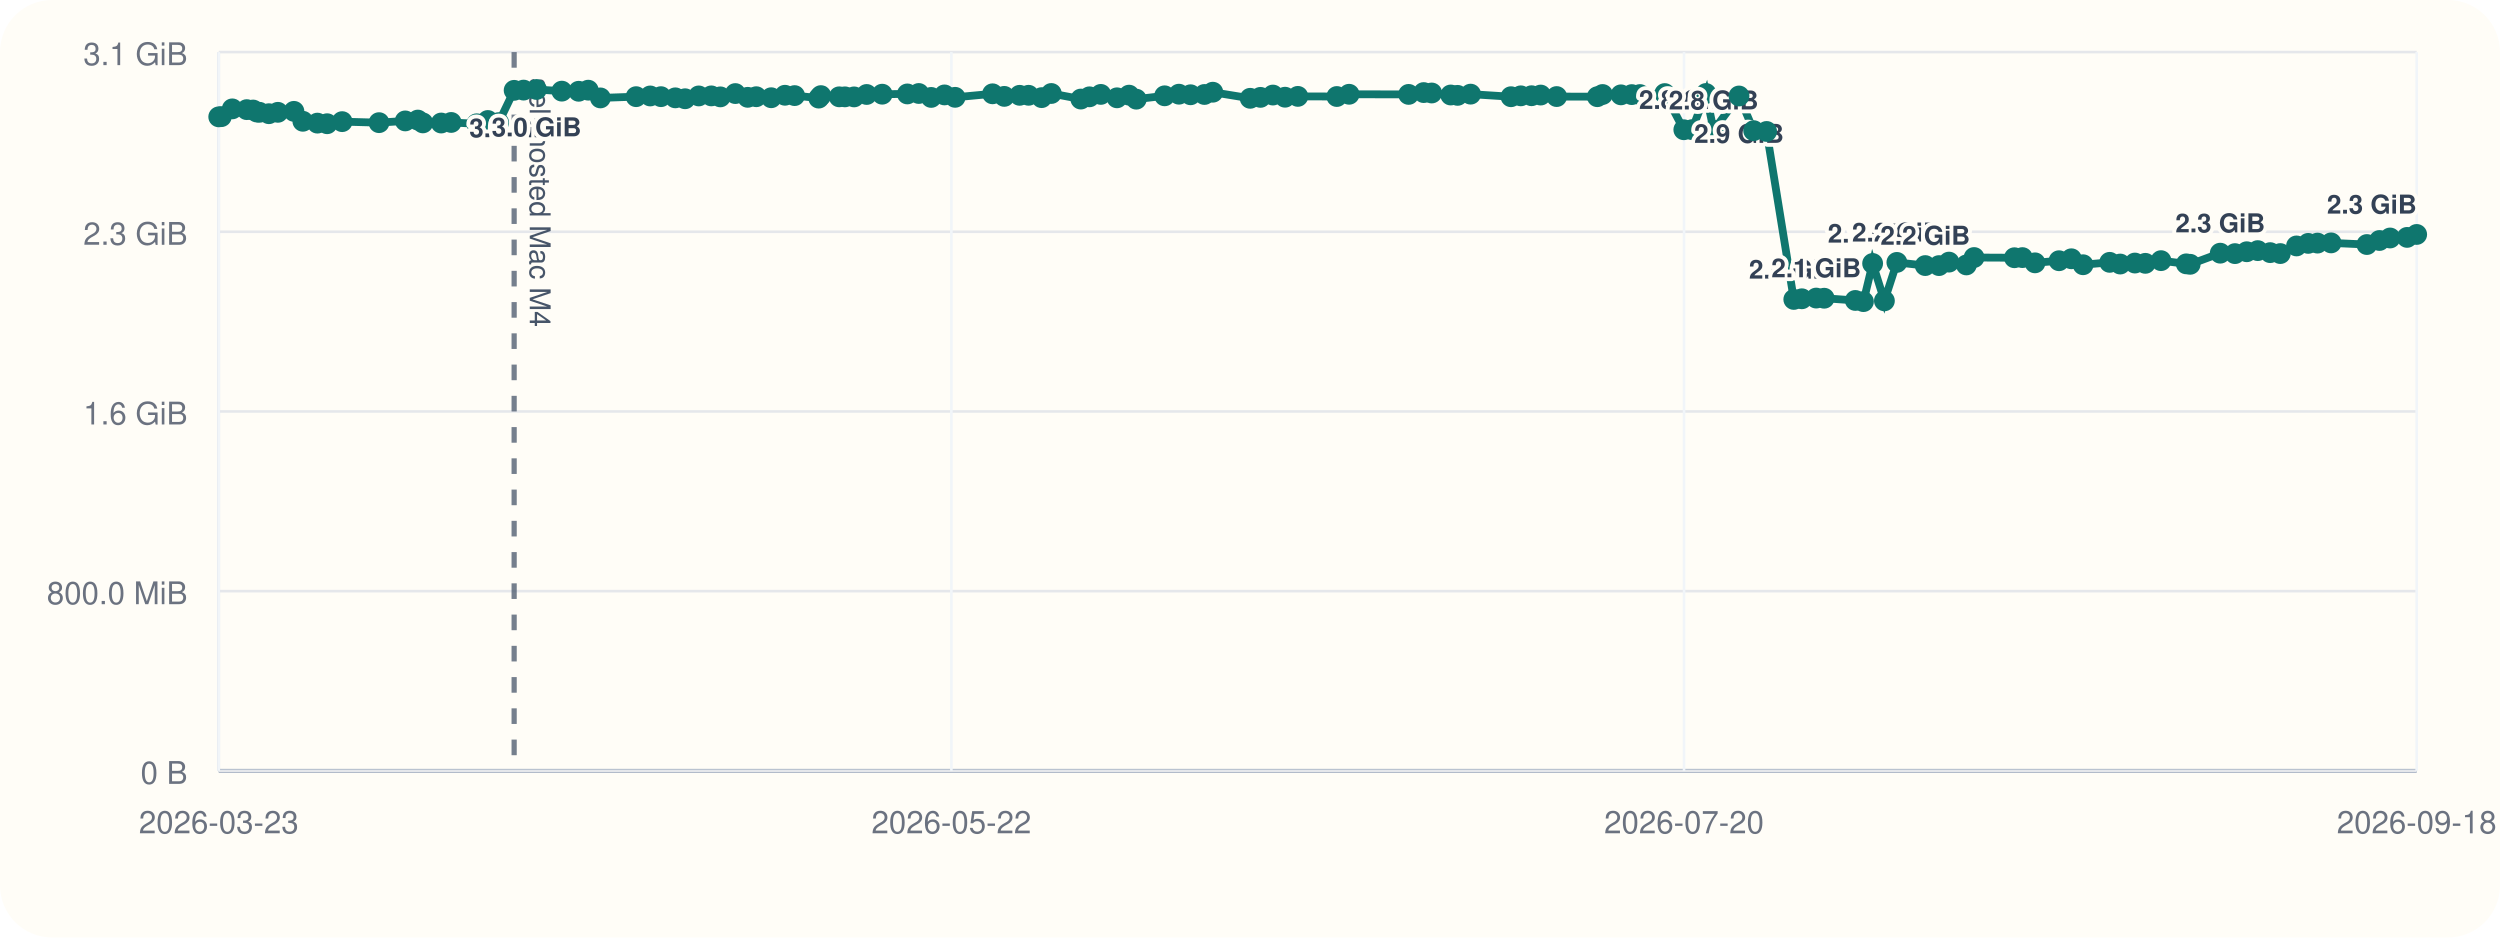
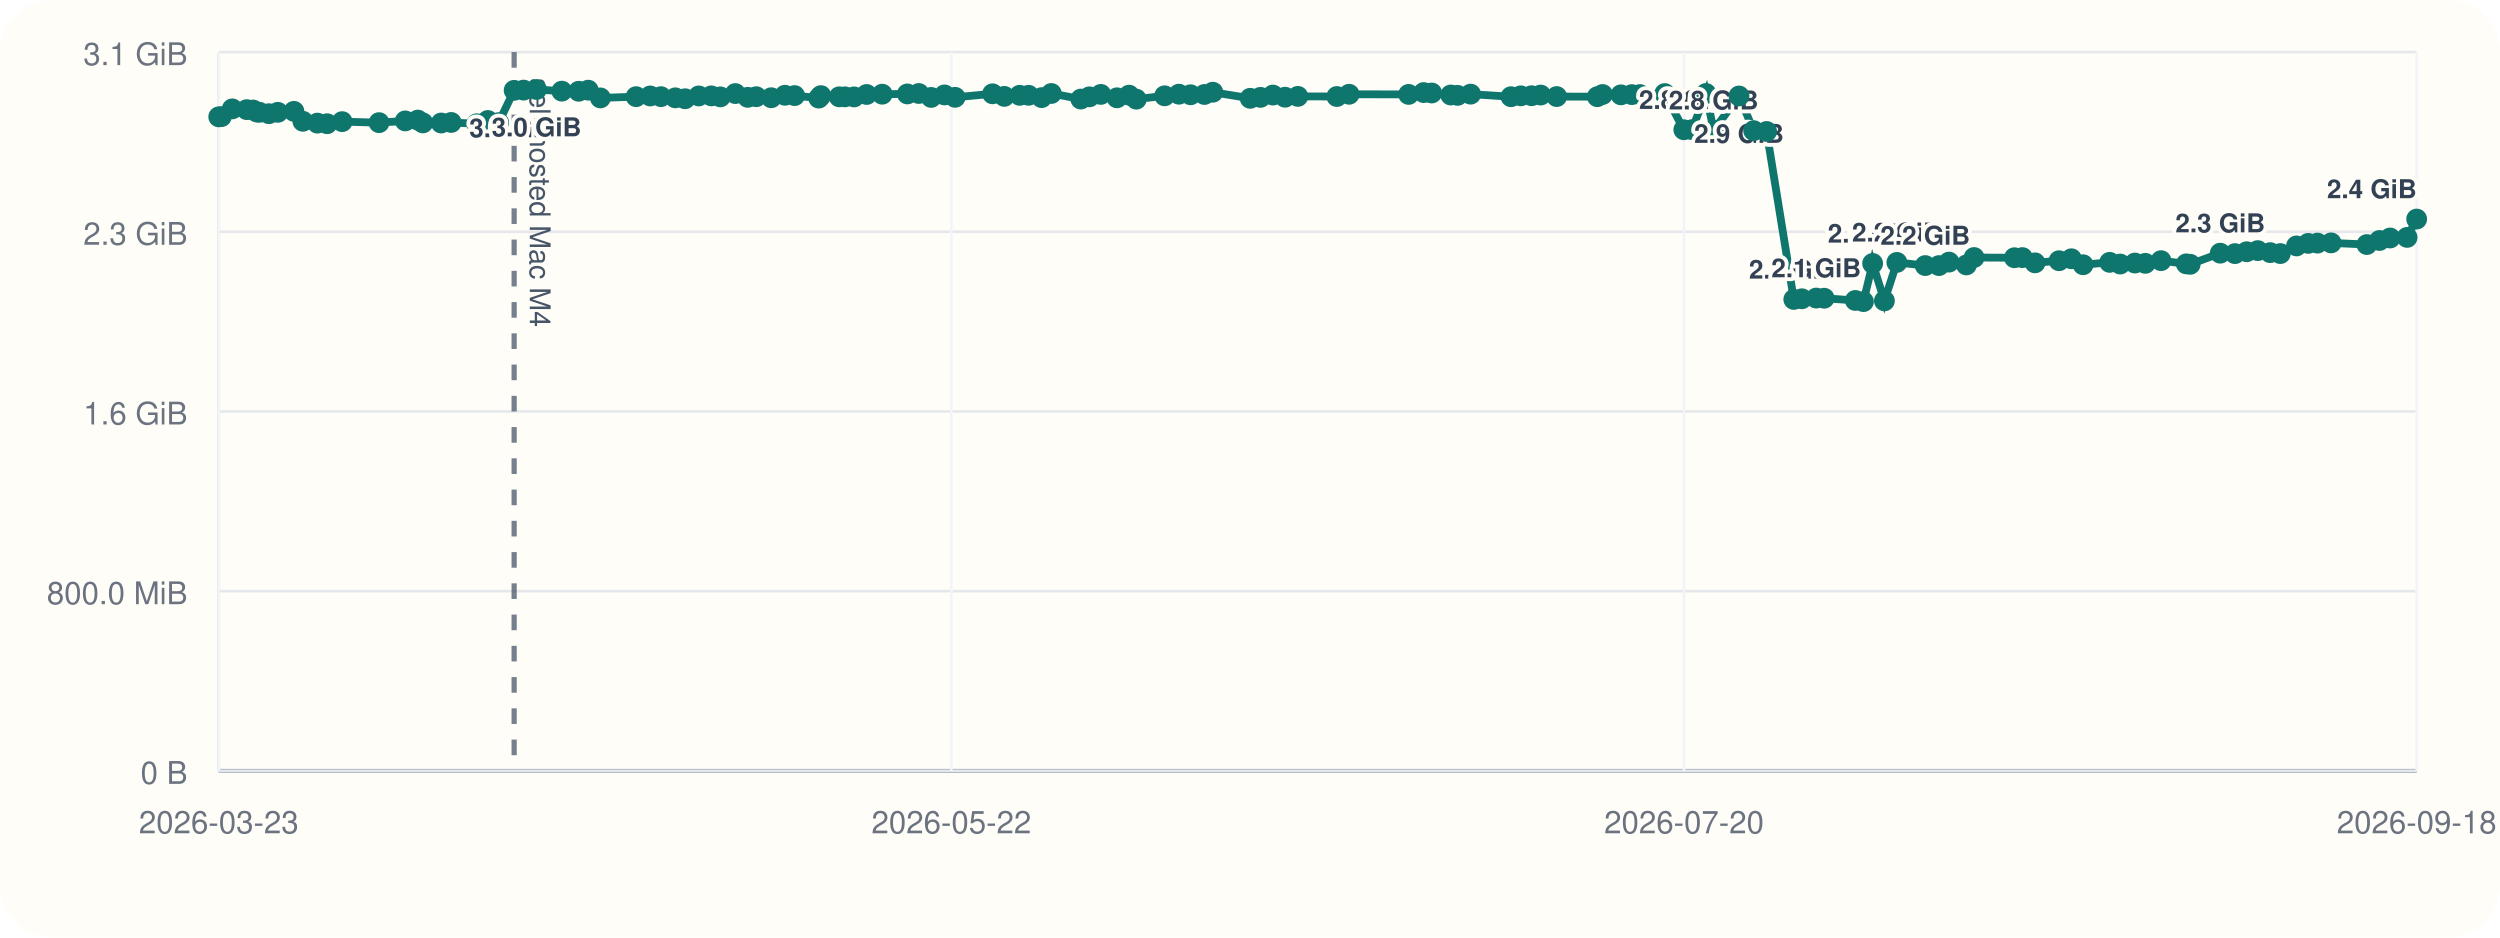
<svg xmlns="http://www.w3.org/2000/svg" viewBox="0 0 960 360">
  <rect width="960" height="360" rx="20" fill="#fffdf7" />
  <line x1="84" y1="296" x2="928" y2="296" stroke="#cbd5e1" stroke-width="1" />
  <line x1="84" y1="20" x2="84" y2="296" stroke="#cbd5e1" stroke-width="1" />
  <line x1="84" y1="296.00" x2="928" y2="296.00" stroke="#94a3b8" stroke-width="1.5" />
  <line x1="84" y1="296.00" x2="928" y2="296.00" stroke="#e5e7eb" stroke-width="1" />
  <text x="72" y="301.00" text-anchor="end" font-size="12" font-family="Helvetica, Arial, sans-serif" fill="#6b7280">0 B</text>
  <line x1="84" y1="227.00" x2="928" y2="227.00" stroke="#e5e7eb" stroke-width="1" />
  <text x="72" y="232.00" text-anchor="end" font-size="12" font-family="Helvetica, Arial, sans-serif" fill="#6b7280">800.0 MiB</text>
  <line x1="84" y1="158.00" x2="928" y2="158.00" stroke="#e5e7eb" stroke-width="1" />
  <text x="72" y="163.00" text-anchor="end" font-size="12" font-family="Helvetica, Arial, sans-serif" fill="#6b7280">1.6 GiB</text>
  <line x1="84" y1="89.00" x2="928" y2="89.00" stroke="#e5e7eb" stroke-width="1" />
  <text x="72" y="94.00" text-anchor="end" font-size="12" font-family="Helvetica, Arial, sans-serif" fill="#6b7280">2.3 GiB</text>
  <line x1="84" y1="20.00" x2="928" y2="20.00" stroke="#e5e7eb" stroke-width="1" />
  <text x="72" y="25.00" text-anchor="end" font-size="12" font-family="Helvetica, Arial, sans-serif" fill="#6b7280">3.1 GiB</text>
  <line x1="84.00" y1="20" x2="84.00" y2="296" stroke="#f1f5f9" stroke-width="1" />
  <text x="84.00" y="320" text-anchor="middle" font-size="12" font-family="Helvetica, Arial, sans-serif" fill="#6b7280">2026-03-23</text>
  <line x1="365.33" y1="20" x2="365.33" y2="296" stroke="#f1f5f9" stroke-width="1" />
  <text x="365.33" y="320" text-anchor="middle" font-size="12" font-family="Helvetica, Arial, sans-serif" fill="#6b7280">2026-05-22</text>
  <line x1="646.67" y1="20" x2="646.67" y2="296" stroke="#f1f5f9" stroke-width="1" />
  <text x="646.67" y="320" text-anchor="middle" font-size="12" font-family="Helvetica, Arial, sans-serif" fill="#6b7280">2026-07-20</text>
  <line x1="928.00" y1="20" x2="928.00" y2="296" stroke="#f1f5f9" stroke-width="1" />
  <text x="928.00" y="320" text-anchor="middle" font-size="12" font-family="Helvetica, Arial, sans-serif" fill="#6b7280">2026-09-18</text>
  <line x1="197.43" y1="20" x2="197.43" y2="296" stroke="#475569" stroke-width="2" stroke-dasharray="6 6" opacity="0.75" />
  <text x="203.43" y="30" transform="rotate(90 203.43 30)" font-size="11" font-family="Helvetica, Arial, sans-serif" fill="#475569">self-hosted Mac M4</text>
-   <polyline fill="none" stroke="#0f766e" stroke-width="3" points="84.00,44.87 84.99,44.79 89.19,41.81 94.76,42.10 97.19,42.25 98.63,43.02 99.64,43.12 103.26,43.66 106.71,43.13 112.87,42.76 116.30,46.57 121.89,47.28 125.62,47.51 131.38,46.71 145.55,47.10 155.61,46.43 160.44,46.11 162.38,47.19 169.42,47.24 173.25,47.02 183.07,47.53 187.33,46.27 191.48,47.09 197.43,34.69 201.06,34.60 206.02,34.36 215.74,35.00 222.21,35.05 225.89,34.63 230.55,37.60 244.27,37.12 249.68,36.85 253.81,37.12 259.32,37.57 263.07,37.92 268.32,36.84 273.14,36.82 276.61,37.20 282.37,35.93 287.12,37.37 290.41,37.14 296.15,37.53 301.43,36.58 305.13,36.71 314.40,37.67 315.22,36.72 322.26,37.18 324.45,37.19 327.96,37.21 332.80,36.28 338.77,36.17 348.42,36.07 352.82,35.90 357.57,37.41 362.69,36.45 366.76,37.37 381.14,36.02 385.64,37.01 391.54,36.60 394.97,36.59 399.99,37.49 403.70,35.90 415.04,38.04 418.36,37.18 422.72,36.25 428.93,37.56 433.56,36.54 436.34,38.08 447.22,36.79 452.71,36.17 457.18,36.39 462.50,36.28 465.72,35.41 480.07,37.75 484.02,37.39 488.80,36.50 493.46,37.33 498.37,37.01 513.34,37.06 518.06,36.20 540.91,36.25 546.70,35.55 549.77,35.71 557.08,36.48 559.71,36.62 564.71,36.15 580.22,37.14 583.99,36.80 588.11,36.76 591.62,36.50 597.76,37.08 613.37,37.13 615.39,36.29 622.44,36.42 626.60,36.33 629.74,36.31 639.26,35.93 646.59,49.82 649.73,49.79 655.11,35.90 658.03,50.03 667.78,36.86 673.41,50.17 678.38,50.48 688.82,114.98 691.91,114.73 697.42,114.46 700.48,114.52 712.44,115.37 715.56,115.82 719.09,101.17 723.61,115.52 728.40,100.76 739.29,101.98 744.57,101.99 748.42,100.65 755.09,101.73 758.05,98.89 773.54,98.97 776.60,98.92 781.44,100.93 790.67,100.12 795.41,99.37 799.90,101.66 810.12,100.74 814.16,101.39 819.81,101.01 823.81,101.12 829.82,100.09 839.53,101.32 841.02,101.49 852.57,97.22 858.23,97.39 862.75,96.67 866.98,96.24 871.75,97.01 875.64,97.37 881.86,94.44 886.35,93.46 889.92,93.35 895.14,93.27 908.88,93.90 913.71,92.35 917.79,91.39 924.32,91.16 928.00,90.03" />
+   <polyline fill="none" stroke="#0f766e" stroke-width="3" points="84.00,44.87 84.99,44.79 89.19,41.81 94.76,42.10 97.19,42.25 98.63,43.02 99.64,43.12 103.26,43.66 106.71,43.13 112.87,42.76 116.30,46.57 121.89,47.28 125.62,47.51 131.38,46.71 145.55,47.10 155.61,46.43 160.44,46.11 162.38,47.19 169.42,47.24 173.25,47.02 183.07,47.53 187.33,46.27 191.48,47.09 197.43,34.69 201.06,34.60 206.02,34.36 215.74,35.00 222.21,35.05 225.89,34.63 230.55,37.60 244.27,37.12 249.68,36.85 253.81,37.12 259.32,37.57 263.07,37.92 268.32,36.84 273.14,36.82 276.61,37.20 282.37,35.93 287.12,37.37 290.41,37.14 296.15,37.53 301.43,36.58 305.13,36.71 314.40,37.67 315.22,36.72 322.26,37.18 324.45,37.19 327.96,37.21 332.80,36.28 338.77,36.17 348.42,36.07 352.82,35.90 357.57,37.41 362.69,36.45 366.76,37.37 381.14,36.02 385.64,37.01 391.54,36.60 394.97,36.59 399.99,37.49 403.70,35.90 415.04,38.04 418.36,37.18 422.72,36.25 428.93,37.56 433.56,36.54 436.34,38.08 447.22,36.79 452.71,36.17 457.18,36.39 462.50,36.28 465.72,35.41 480.07,37.75 484.02,37.39 488.80,36.50 493.46,37.33 498.37,37.01 513.34,37.06 518.06,36.20 540.91,36.25 546.70,35.55 549.77,35.71 557.08,36.48 559.71,36.62 564.71,36.15 580.22,37.14 583.99,36.80 588.11,36.76 591.62,36.50 597.76,37.08 613.37,37.13 615.39,36.29 622.44,36.42 626.60,36.33 629.74,36.31 639.26,35.93 646.59,49.82 649.73,49.79 655.11,35.90 658.03,50.03 667.78,36.86 673.41,50.17 678.38,50.48 688.82,114.98 691.91,114.73 697.42,114.46 700.48,114.52 712.44,115.37 715.56,115.82 719.09,101.17 723.61,115.52 728.40,100.76 739.29,101.98 744.57,101.99 748.42,100.65 755.09,101.73 758.05,98.89 773.54,98.97 776.60,98.92 781.44,100.93 790.67,100.12 795.41,99.37 799.90,101.66 810.12,100.74 814.16,101.39 819.81,101.01 823.81,101.12 829.82,100.09 839.53,101.32 841.02,101.49 852.57,97.22 858.23,97.39 862.75,96.67 866.98,96.24 871.75,97.01 875.64,97.37 881.86,94.44 886.35,93.46 889.92,93.35 895.14,93.27 908.88,93.90 913.71,92.35 917.79,91.39 924.32,91.16 928.00,84.12" />
  <circle cx="84.00" cy="44.87" r="4" fill="#0f766e" />
  <circle cx="84.99" cy="44.79" r="4" fill="#0f766e" />
  <circle cx="89.19" cy="41.81" r="4" fill="#0f766e" />
  <circle cx="94.76" cy="42.10" r="4" fill="#0f766e" />
  <circle cx="97.19" cy="42.25" r="4" fill="#0f766e" />
  <circle cx="98.63" cy="43.02" r="4" fill="#0f766e" />
  <circle cx="99.64" cy="43.12" r="4" fill="#0f766e" />
  <circle cx="103.26" cy="43.66" r="4" fill="#0f766e" />
  <circle cx="106.71" cy="43.13" r="4" fill="#0f766e" />
  <circle cx="112.87" cy="42.76" r="4" fill="#0f766e" />
  <circle cx="116.30" cy="46.57" r="4" fill="#0f766e" />
  <circle cx="121.89" cy="47.28" r="4" fill="#0f766e" />
  <circle cx="125.62" cy="47.51" r="4" fill="#0f766e" />
  <circle cx="131.38" cy="46.71" r="4" fill="#0f766e" />
  <circle cx="145.55" cy="47.10" r="4" fill="#0f766e" />
  <circle cx="155.61" cy="46.43" r="4" fill="#0f766e" />
  <circle cx="160.44" cy="46.11" r="4" fill="#0f766e" />
  <circle cx="162.38" cy="47.19" r="4" fill="#0f766e" />
  <circle cx="169.42" cy="47.24" r="4" fill="#0f766e" />
  <circle cx="173.25" cy="47.02" r="4" fill="#0f766e" />
  <circle cx="183.07" cy="47.53" r="4" fill="#0f766e" />
  <circle cx="187.33" cy="46.27" r="4" fill="#0f766e" />
  <circle cx="191.48" cy="47.09" r="4" fill="#0f766e" />
  <circle cx="197.43" cy="34.69" r="4" fill="#0f766e" />
  <text x="197.43" y="52.69" text-anchor="middle" font-size="10" font-family="Helvetica, Arial, sans-serif" font-weight="600" paint-order="stroke" stroke="#fffdf7" stroke-width="3" stroke-linejoin="round" fill="#334155">3.0 GiB</text>
  <circle cx="201.06" cy="34.60" r="4" fill="#0f766e" />
  <circle cx="206.02" cy="34.36" r="4" fill="#0f766e" />
  <text x="206.02" y="52.36" text-anchor="middle" font-size="10" font-family="Helvetica, Arial, sans-serif" font-weight="600" paint-order="stroke" stroke="#fffdf7" stroke-width="3" stroke-linejoin="round" fill="#334155">3.0 GiB</text>
  <circle cx="215.74" cy="35.00" r="4" fill="#0f766e" />
  <circle cx="222.21" cy="35.05" r="4" fill="#0f766e" />
  <circle cx="225.89" cy="34.63" r="4" fill="#0f766e" />
  <circle cx="230.55" cy="37.60" r="4" fill="#0f766e" />
  <circle cx="244.27" cy="37.12" r="4" fill="#0f766e" />
  <circle cx="249.68" cy="36.85" r="4" fill="#0f766e" />
  <circle cx="253.81" cy="37.12" r="4" fill="#0f766e" />
  <circle cx="259.32" cy="37.57" r="4" fill="#0f766e" />
  <circle cx="263.07" cy="37.92" r="4" fill="#0f766e" />
  <circle cx="268.32" cy="36.84" r="4" fill="#0f766e" />
  <circle cx="273.14" cy="36.82" r="4" fill="#0f766e" />
  <circle cx="276.61" cy="37.20" r="4" fill="#0f766e" />
  <circle cx="282.37" cy="35.93" r="4" fill="#0f766e" />
  <circle cx="287.12" cy="37.37" r="4" fill="#0f766e" />
  <circle cx="290.41" cy="37.14" r="4" fill="#0f766e" />
  <circle cx="296.15" cy="37.53" r="4" fill="#0f766e" />
  <circle cx="301.43" cy="36.58" r="4" fill="#0f766e" />
  <circle cx="305.13" cy="36.71" r="4" fill="#0f766e" />
  <circle cx="314.40" cy="37.67" r="4" fill="#0f766e" />
  <circle cx="315.22" cy="36.72" r="4" fill="#0f766e" />
  <circle cx="322.26" cy="37.18" r="4" fill="#0f766e" />
  <circle cx="324.45" cy="37.19" r="4" fill="#0f766e" />
  <circle cx="327.96" cy="37.21" r="4" fill="#0f766e" />
  <circle cx="332.80" cy="36.28" r="4" fill="#0f766e" />
  <circle cx="338.77" cy="36.17" r="4" fill="#0f766e" />
  <circle cx="348.42" cy="36.07" r="4" fill="#0f766e" />
  <circle cx="352.82" cy="35.90" r="4" fill="#0f766e" />
  <circle cx="357.57" cy="37.41" r="4" fill="#0f766e" />
  <circle cx="362.69" cy="36.45" r="4" fill="#0f766e" />
  <circle cx="366.76" cy="37.37" r="4" fill="#0f766e" />
  <circle cx="381.14" cy="36.02" r="4" fill="#0f766e" />
  <circle cx="385.64" cy="37.01" r="4" fill="#0f766e" />
  <circle cx="391.54" cy="36.60" r="4" fill="#0f766e" />
  <circle cx="394.97" cy="36.59" r="4" fill="#0f766e" />
  <circle cx="399.99" cy="37.49" r="4" fill="#0f766e" />
  <circle cx="403.70" cy="35.90" r="4" fill="#0f766e" />
  <circle cx="415.04" cy="38.04" r="4" fill="#0f766e" />
  <circle cx="418.36" cy="37.18" r="4" fill="#0f766e" />
  <circle cx="422.72" cy="36.25" r="4" fill="#0f766e" />
  <circle cx="428.93" cy="37.56" r="4" fill="#0f766e" />
  <circle cx="433.56" cy="36.54" r="4" fill="#0f766e" />
  <circle cx="436.34" cy="38.08" r="4" fill="#0f766e" />
  <circle cx="447.22" cy="36.79" r="4" fill="#0f766e" />
  <circle cx="452.71" cy="36.17" r="4" fill="#0f766e" />
  <circle cx="457.18" cy="36.39" r="4" fill="#0f766e" />
  <circle cx="462.50" cy="36.28" r="4" fill="#0f766e" />
  <circle cx="465.72" cy="35.41" r="4" fill="#0f766e" />
  <circle cx="480.07" cy="37.75" r="4" fill="#0f766e" />
  <circle cx="484.02" cy="37.39" r="4" fill="#0f766e" />
  <circle cx="488.80" cy="36.50" r="4" fill="#0f766e" />
  <circle cx="493.46" cy="37.33" r="4" fill="#0f766e" />
  <circle cx="498.37" cy="37.01" r="4" fill="#0f766e" />
  <circle cx="513.34" cy="37.06" r="4" fill="#0f766e" />
  <circle cx="518.06" cy="36.20" r="4" fill="#0f766e" />
  <circle cx="540.91" cy="36.25" r="4" fill="#0f766e" />
  <circle cx="546.70" cy="35.55" r="4" fill="#0f766e" />
  <circle cx="549.77" cy="35.71" r="4" fill="#0f766e" />
  <circle cx="557.08" cy="36.48" r="4" fill="#0f766e" />
  <circle cx="559.71" cy="36.62" r="4" fill="#0f766e" />
  <circle cx="564.71" cy="36.15" r="4" fill="#0f766e" />
  <circle cx="580.22" cy="37.14" r="4" fill="#0f766e" />
  <circle cx="583.99" cy="36.80" r="4" fill="#0f766e" />
  <circle cx="588.11" cy="36.76" r="4" fill="#0f766e" />
  <circle cx="591.62" cy="36.50" r="4" fill="#0f766e" />
  <circle cx="597.76" cy="37.08" r="4" fill="#0f766e" />
  <circle cx="613.37" cy="37.13" r="4" fill="#0f766e" />
  <circle cx="615.39" cy="36.29" r="4" fill="#0f766e" />
  <circle cx="622.44" cy="36.42" r="4" fill="#0f766e" />
  <circle cx="626.60" cy="36.33" r="4" fill="#0f766e" />
  <circle cx="629.74" cy="36.31" r="4" fill="#0f766e" />
  <circle cx="639.26" cy="35.93" r="4" fill="#0f766e" />
  <circle cx="646.59" cy="49.82" r="4" fill="#0f766e" />
  <text x="646.59" y="41.82" text-anchor="middle" font-size="10" font-family="Helvetica, Arial, sans-serif" font-weight="600" paint-order="stroke" stroke="#fffdf7" stroke-width="3" stroke-linejoin="round" fill="#334155">2.8 GiB</text>
  <circle cx="649.73" cy="49.79" r="4" fill="#0f766e" />
  <circle cx="655.11" cy="35.90" r="4" fill="#0f766e" />
  <circle cx="658.03" cy="50.03" r="4" fill="#0f766e" />
  <text x="658.03" y="42.03" text-anchor="middle" font-size="10" font-family="Helvetica, Arial, sans-serif" font-weight="600" paint-order="stroke" stroke="#fffdf7" stroke-width="3" stroke-linejoin="round" fill="#334155">2.8 GiB</text>
  <circle cx="667.78" cy="36.86" r="4" fill="#0f766e" />
  <text x="667.78" y="54.86" text-anchor="middle" font-size="10" font-family="Helvetica, Arial, sans-serif" font-weight="600" paint-order="stroke" stroke="#fffdf7" stroke-width="3" stroke-linejoin="round" fill="#334155">2.9 GiB</text>
  <circle cx="673.41" cy="50.17" r="4" fill="#0f766e" />
  <circle cx="678.38" cy="50.48" r="4" fill="#0f766e" />
  <circle cx="688.82" cy="114.98" r="4" fill="#0f766e" />
  <text x="688.82" y="106.98" text-anchor="middle" font-size="10" font-family="Helvetica, Arial, sans-serif" font-weight="600" paint-order="stroke" stroke="#fffdf7" stroke-width="3" stroke-linejoin="round" fill="#334155">2.0 GiB</text>
  <circle cx="691.91" cy="114.73" r="4" fill="#0f766e" />
  <circle cx="697.42" cy="114.46" r="4" fill="#0f766e" />
  <text x="697.42" y="106.46" text-anchor="middle" font-size="10" font-family="Helvetica, Arial, sans-serif" font-weight="600" paint-order="stroke" stroke="#fffdf7" stroke-width="3" stroke-linejoin="round" fill="#334155">2.1 GiB</text>
  <circle cx="700.48" cy="114.52" r="4" fill="#0f766e" />
  <circle cx="712.44" cy="115.37" r="4" fill="#0f766e" />
  <circle cx="715.56" cy="115.82" r="4" fill="#0f766e" />
  <circle cx="719.09" cy="101.17" r="4" fill="#0f766e" />
  <text x="719.09" y="93.17" text-anchor="middle" font-size="10" font-family="Helvetica, Arial, sans-serif" font-weight="600" paint-order="stroke" stroke="#fffdf7" stroke-width="3" stroke-linejoin="round" fill="#334155">2.2 GiB</text>
  <circle cx="723.61" cy="115.52" r="4" fill="#0f766e" />
  <circle cx="728.40" cy="100.76" r="4" fill="#0f766e" />
  <text x="728.40" y="92.76" text-anchor="middle" font-size="10" font-family="Helvetica, Arial, sans-serif" font-weight="600" paint-order="stroke" stroke="#fffdf7" stroke-width="3" stroke-linejoin="round" fill="#334155">2.2 GiB</text>
  <circle cx="739.29" cy="101.98" r="4" fill="#0f766e" />
  <text x="739.29" y="93.98" text-anchor="middle" font-size="10" font-family="Helvetica, Arial, sans-serif" font-weight="600" paint-order="stroke" stroke="#fffdf7" stroke-width="3" stroke-linejoin="round" fill="#334155">2.2 GiB</text>
  <circle cx="744.57" cy="101.99" r="4" fill="#0f766e" />
  <circle cx="748.42" cy="100.65" r="4" fill="#0f766e" />
  <circle cx="755.09" cy="101.73" r="4" fill="#0f766e" />
  <circle cx="758.05" cy="98.89" r="4" fill="#0f766e" />
  <circle cx="773.54" cy="98.97" r="4" fill="#0f766e" />
  <circle cx="776.60" cy="98.92" r="4" fill="#0f766e" />
  <circle cx="781.44" cy="100.93" r="4" fill="#0f766e" />
  <circle cx="790.67" cy="100.12" r="4" fill="#0f766e" />
  <circle cx="795.41" cy="99.37" r="4" fill="#0f766e" />
  <circle cx="799.90" cy="101.66" r="4" fill="#0f766e" />
  <circle cx="810.12" cy="100.74" r="4" fill="#0f766e" />
  <circle cx="814.16" cy="101.39" r="4" fill="#0f766e" />
  <circle cx="819.81" cy="101.01" r="4" fill="#0f766e" />
  <circle cx="823.81" cy="101.12" r="4" fill="#0f766e" />
  <circle cx="829.82" cy="100.09" r="4" fill="#0f766e" />
  <circle cx="839.53" cy="101.32" r="4" fill="#0f766e" />
  <circle cx="841.02" cy="101.49" r="4" fill="#0f766e" />
  <circle cx="852.57" cy="97.22" r="4" fill="#0f766e" />
  <text x="852.57" y="89.22" text-anchor="middle" font-size="10" font-family="Helvetica, Arial, sans-serif" font-weight="600" paint-order="stroke" stroke="#fffdf7" stroke-width="3" stroke-linejoin="round" fill="#334155">2.3 GiB</text>
  <circle cx="858.23" cy="97.39" r="4" fill="#0f766e" />
  <circle cx="862.75" cy="96.67" r="4" fill="#0f766e" />
  <circle cx="866.98" cy="96.24" r="4" fill="#0f766e" />
  <circle cx="871.75" cy="97.01" r="4" fill="#0f766e" />
  <circle cx="875.64" cy="97.37" r="4" fill="#0f766e" />
  <circle cx="881.86" cy="94.44" r="4" fill="#0f766e" />
  <circle cx="886.35" cy="93.46" r="4" fill="#0f766e" />
  <circle cx="889.92" cy="93.35" r="4" fill="#0f766e" />
  <circle cx="895.14" cy="93.27" r="4" fill="#0f766e" />
  <circle cx="908.88" cy="93.90" r="4" fill="#0f766e" />
  <circle cx="913.71" cy="92.35" r="4" fill="#0f766e" />
  <circle cx="917.79" cy="91.39" r="4" fill="#0f766e" />
  <circle cx="924.32" cy="91.16" r="4" fill="#0f766e" />
-   <circle cx="928.00" cy="90.03" r="4" fill="#0f766e" />
-   <text x="928.00" y="82.03" text-anchor="end" font-size="10" font-family="Helvetica, Arial, sans-serif" font-weight="600" paint-order="stroke" stroke="#fffdf7" stroke-width="3" stroke-linejoin="round" fill="#334155">2.3 GiB</text>
+   <circle cx="928.00" cy="84.12" r="4" fill="#0f766e" />
+   <text x="928.00" y="76.12" text-anchor="end" font-size="10" font-family="Helvetica, Arial, sans-serif" font-weight="600" paint-order="stroke" stroke="#fffdf7" stroke-width="3" stroke-linejoin="round" fill="#334155">2.4 GiB</text>
</svg>
